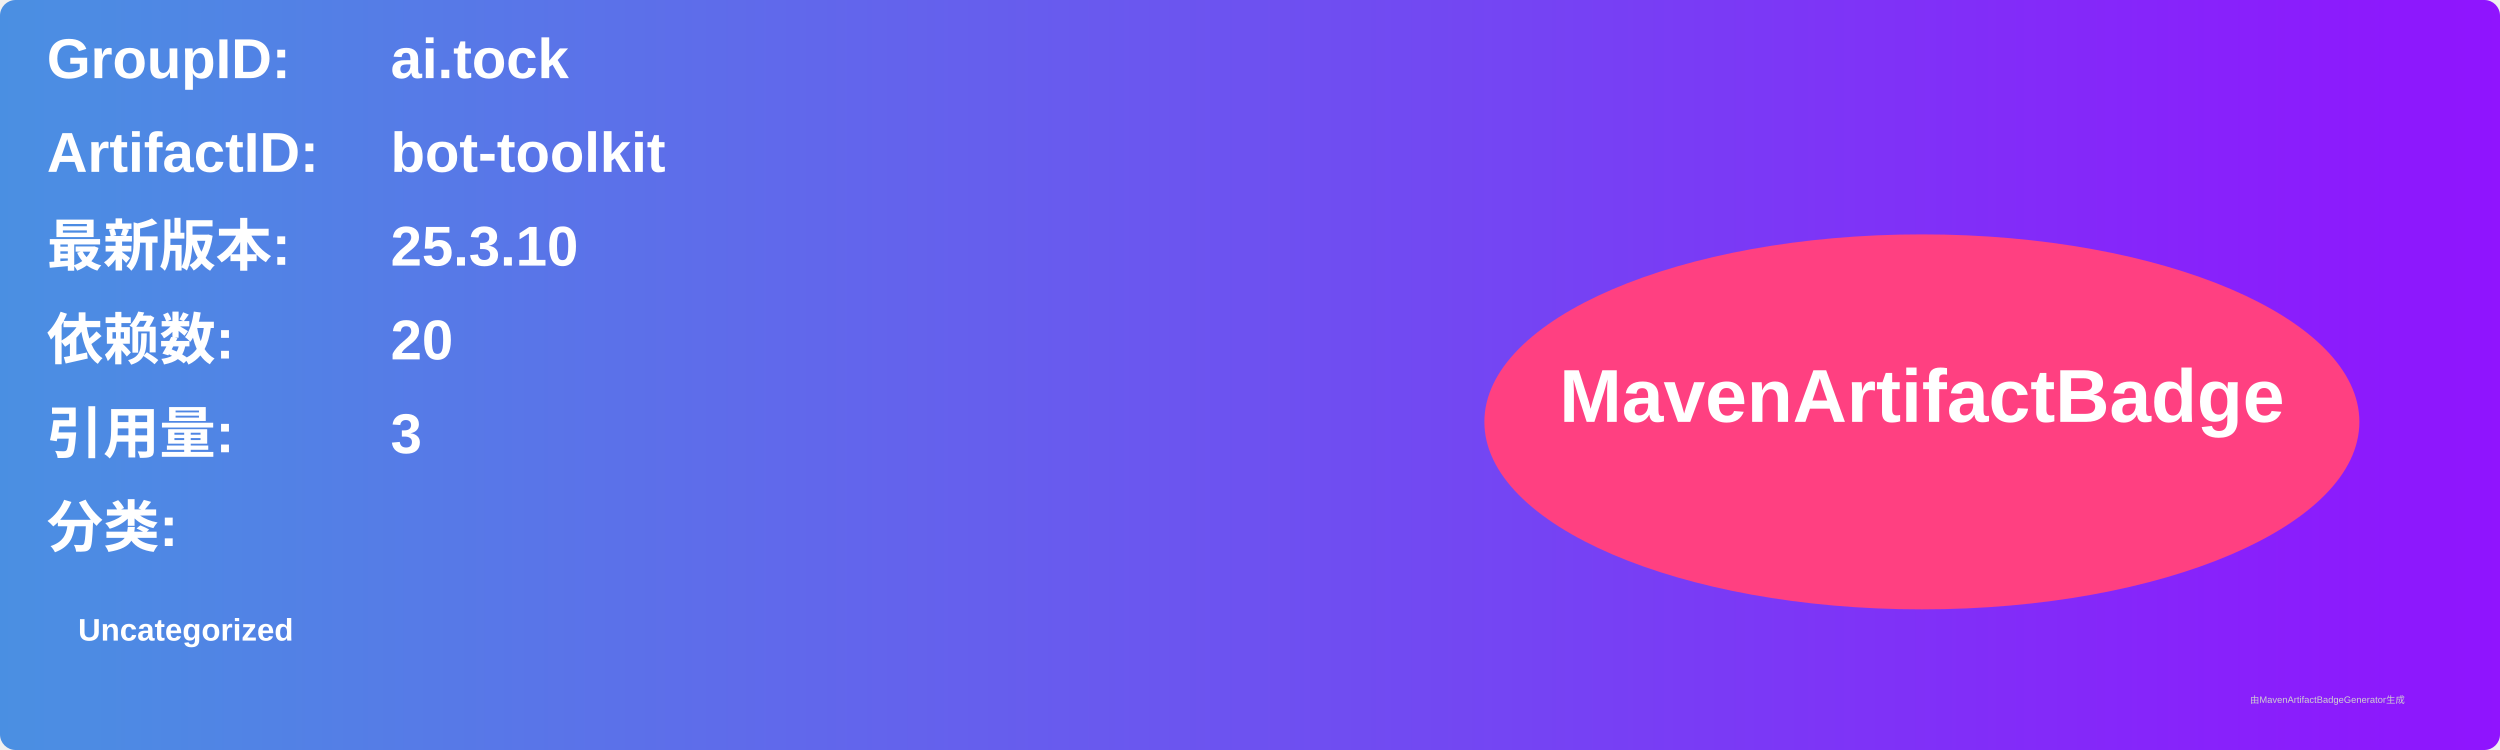
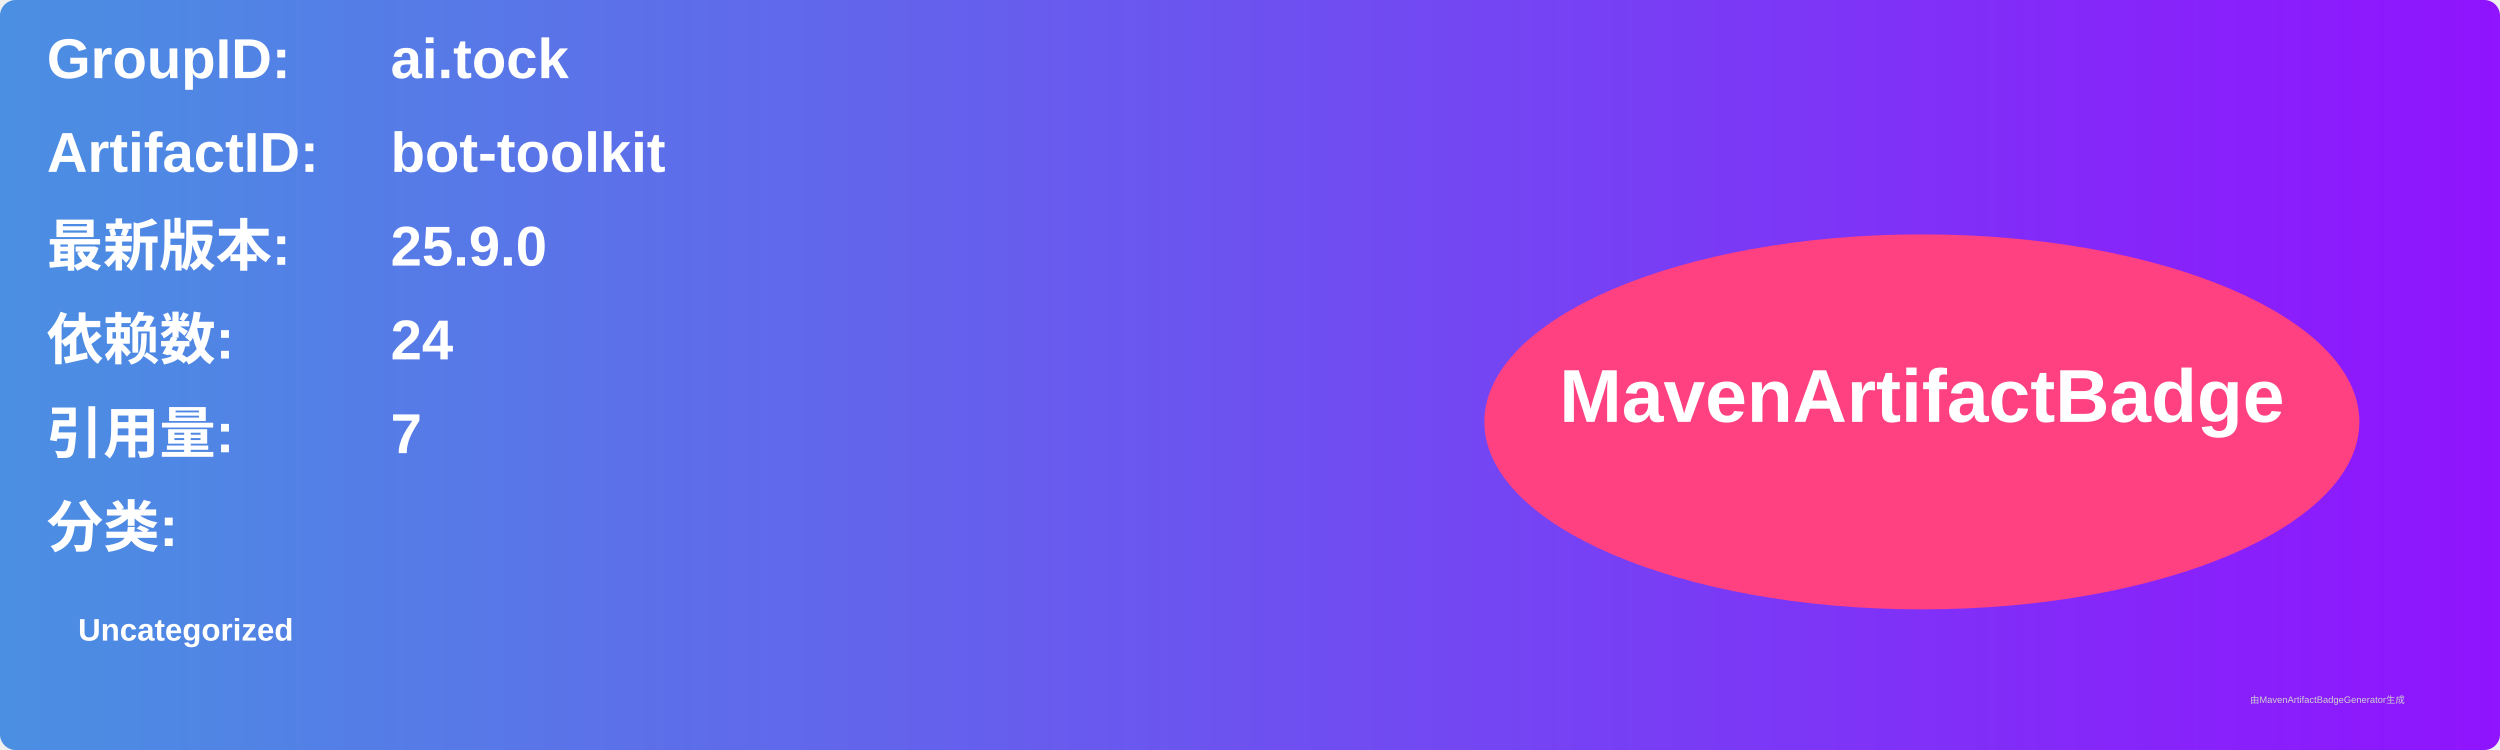
<svg xmlns="http://www.w3.org/2000/svg" width="800" height="240" viewBox="0 0 800 240">
  <linearGradient id="grad" x1="0%" y1="0%" x2="100%" y2="0%">
    <stop offset="0%" stop-color="#4a90e2" />
    <stop offset="100%" stop-color="#9013fe" />
  </linearGradient>
  <rect width="100%" height="100%" rx="5" ry="5" fill="url(#grad)" />
  <g transform="translate(15, 15)">
    <text x="0" y="10" font-family="Arial" font-size="18" fill="white" font-weight="bold" width="260">GroupID:</text>
    <text x="110" y="10" font-family="Arial" font-size="18" fill="white" font-weight="bold" width="460">ai.tock</text>
    <text x="0" y="40" font-family="Arial" font-size="18" fill="white" font-weight="bold" width="260">ArtifactID:</text>
    <text x="110" y="40" font-family="Arial" font-size="18" fill="white" font-weight="bold" width="460">bot-toolkit</text>
    <text x="0" y="70" font-family="Arial" font-size="18" fill="white" font-weight="bold">最新版本:</text>
    <text x="110" y="70" font-family="Arial" font-size="18" fill="white" font-weight="bold">
-       <tspan font-weight="bold">25.3.10</tspan>
+       <tspan font-weight="bold">25.9.0</tspan>
    </text>
    <text x="0" y="100" font-family="Arial" font-size="18" fill="white" font-weight="bold">依赖数: </text>
    <text x="110" y="100" font-family="Arial" font-size="18" fill="white">
-       <tspan font-weight="bold">20</tspan>
+       <tspan font-weight="bold">24</tspan>
    </text>
    <text x="0" y="130" font-family="Arial" font-size="18" fill="white" font-weight="bold">引用量: </text>
    <text x="110" y="130" font-family="Arial" font-size="18" fill="white">
-       <tspan font-weight="bold">3</tspan>
+       <tspan font-weight="bold">7</tspan>
    </text>
    <text x="0" y="160" font-family="Arial" font-size="18" fill="white" font-weight="bold">分类:</text>
    <text x="10" y="190" font-family="Arial" font-size="10" fill="white">
      <tspan font-weight="bold">Uncategorized</tspan>
    </text>
    <ellipse cx="600" cy="120" rx="140" ry="60" fill="#ff4081" />
    <text x="600" y="120" text-anchor="middle" font-family="Arial" font-size="24" fill="white" font-weight="bold">MavenArtifactBadge</text>
  </g>
  <text x="720" y="225" font-family="Arial" font-size="3" fill="#d0d0d0">由MavenArtifactBadgeGenerator生成</text>
</svg>
